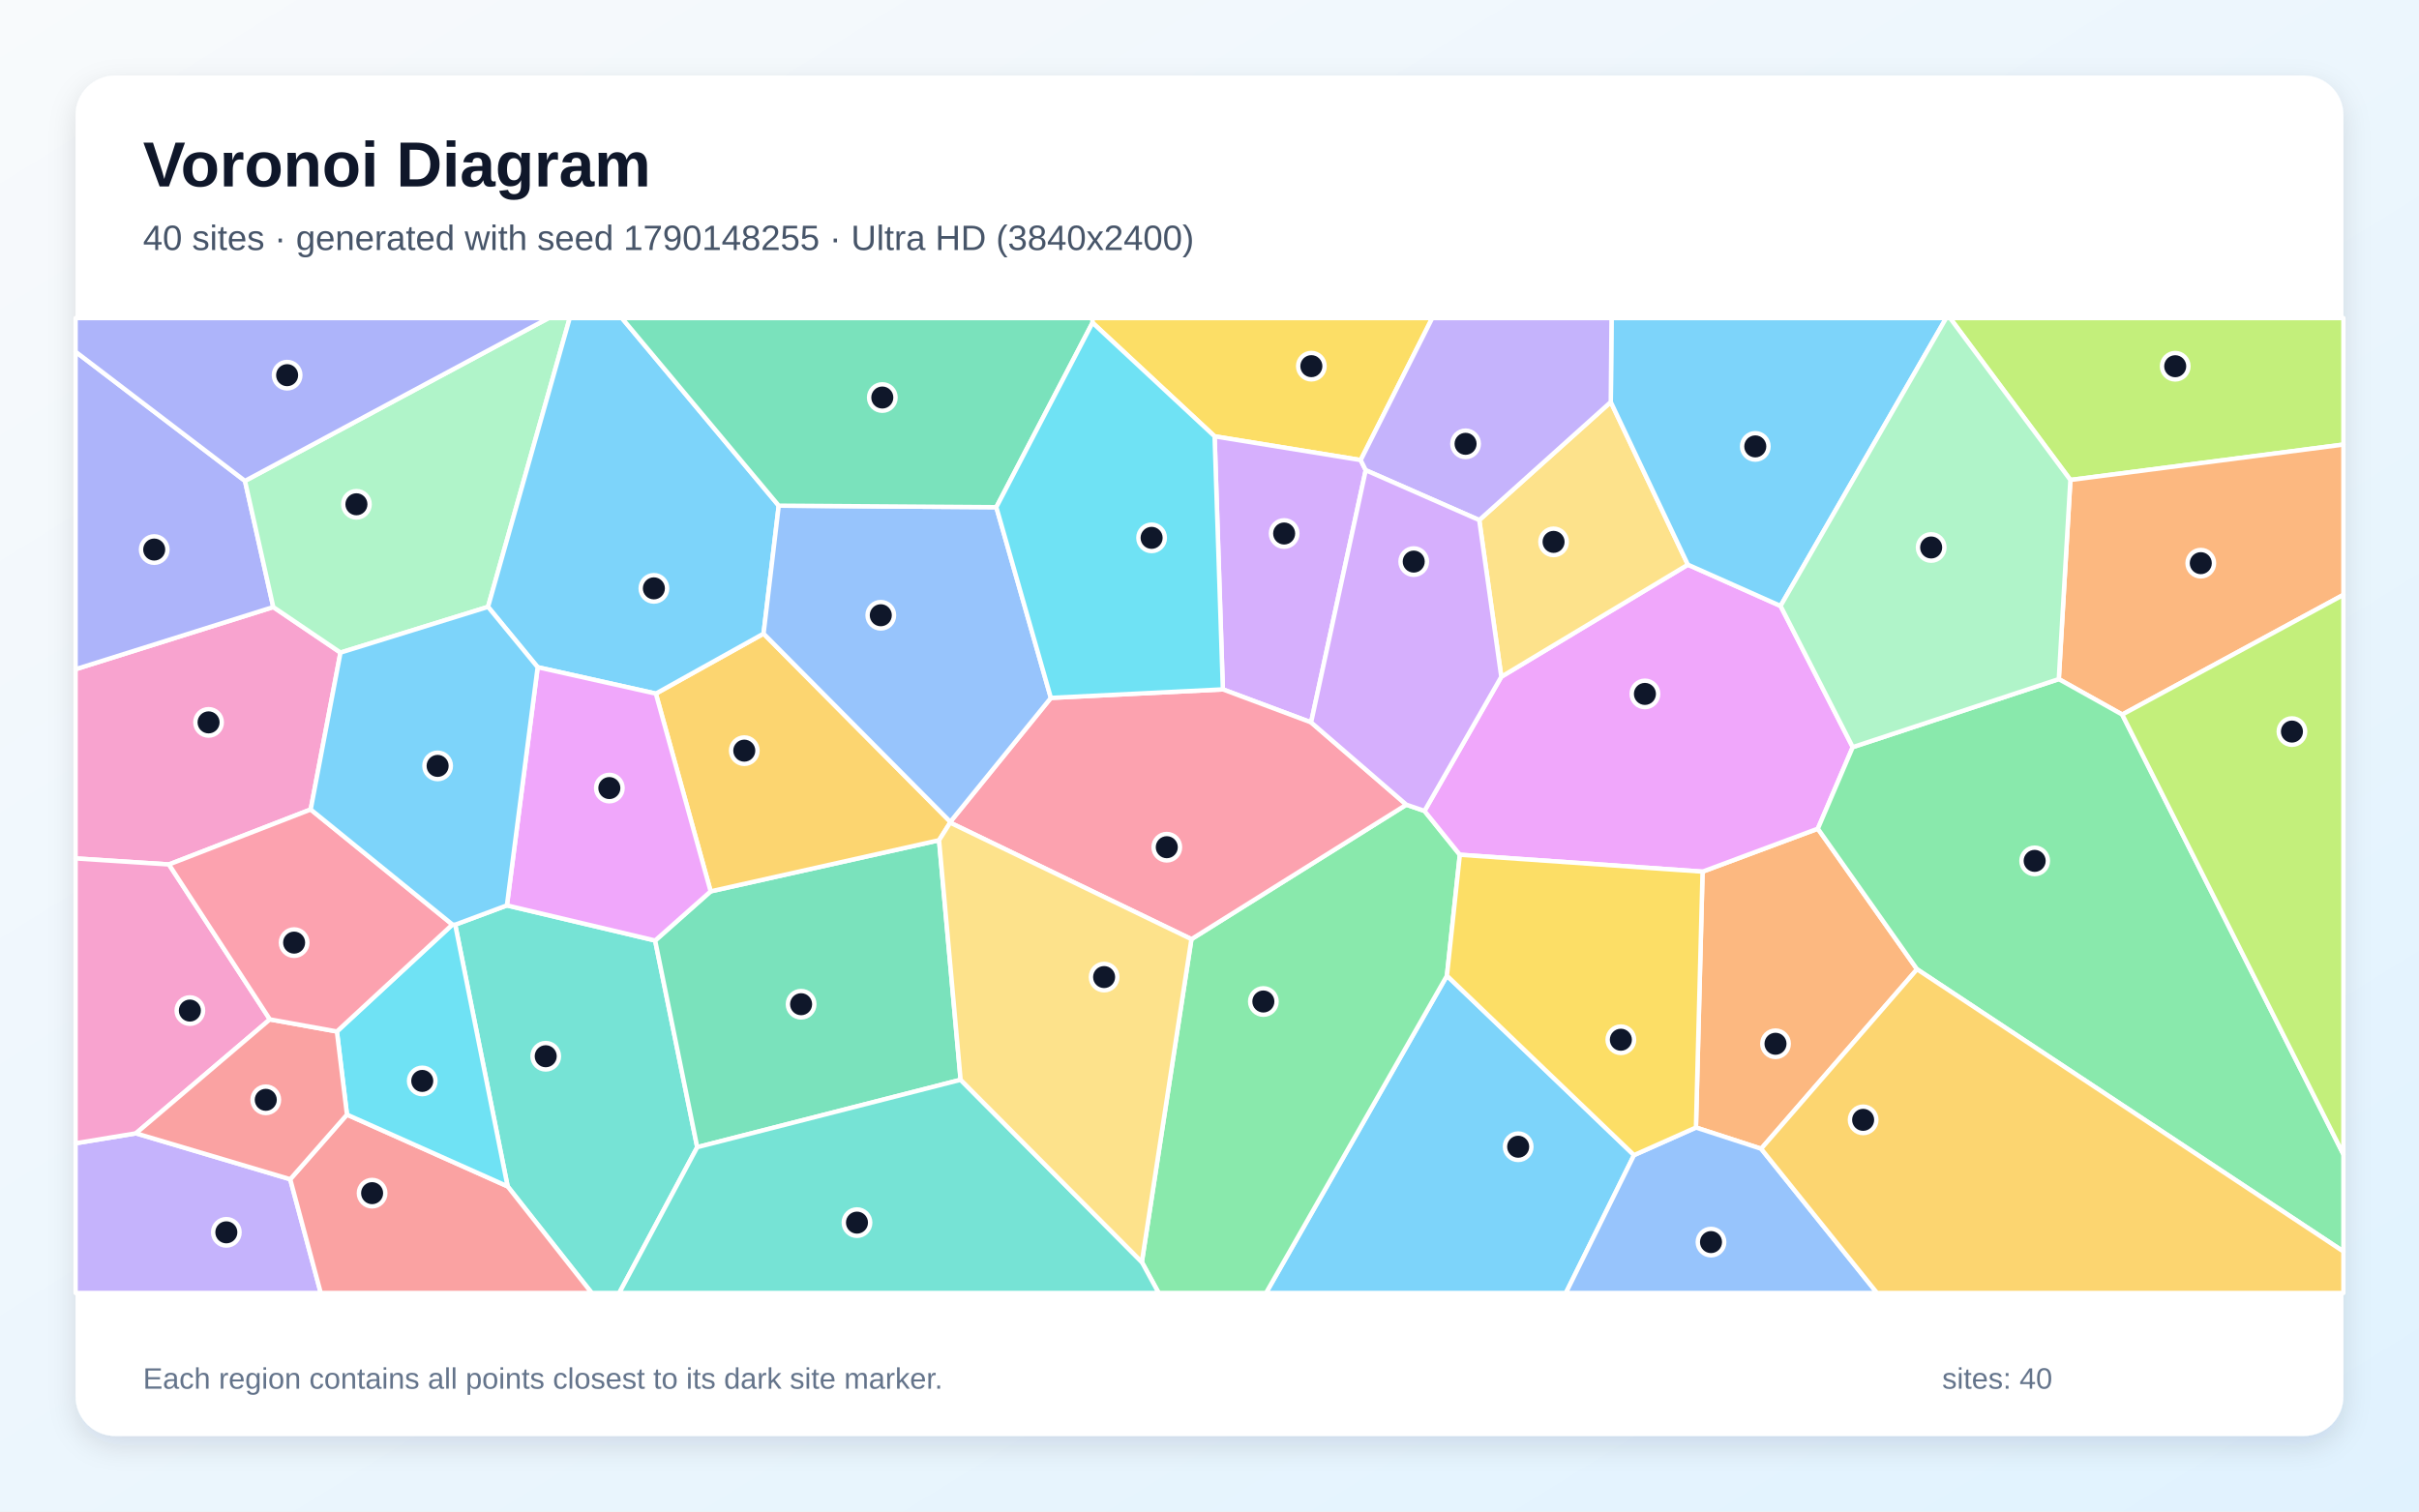
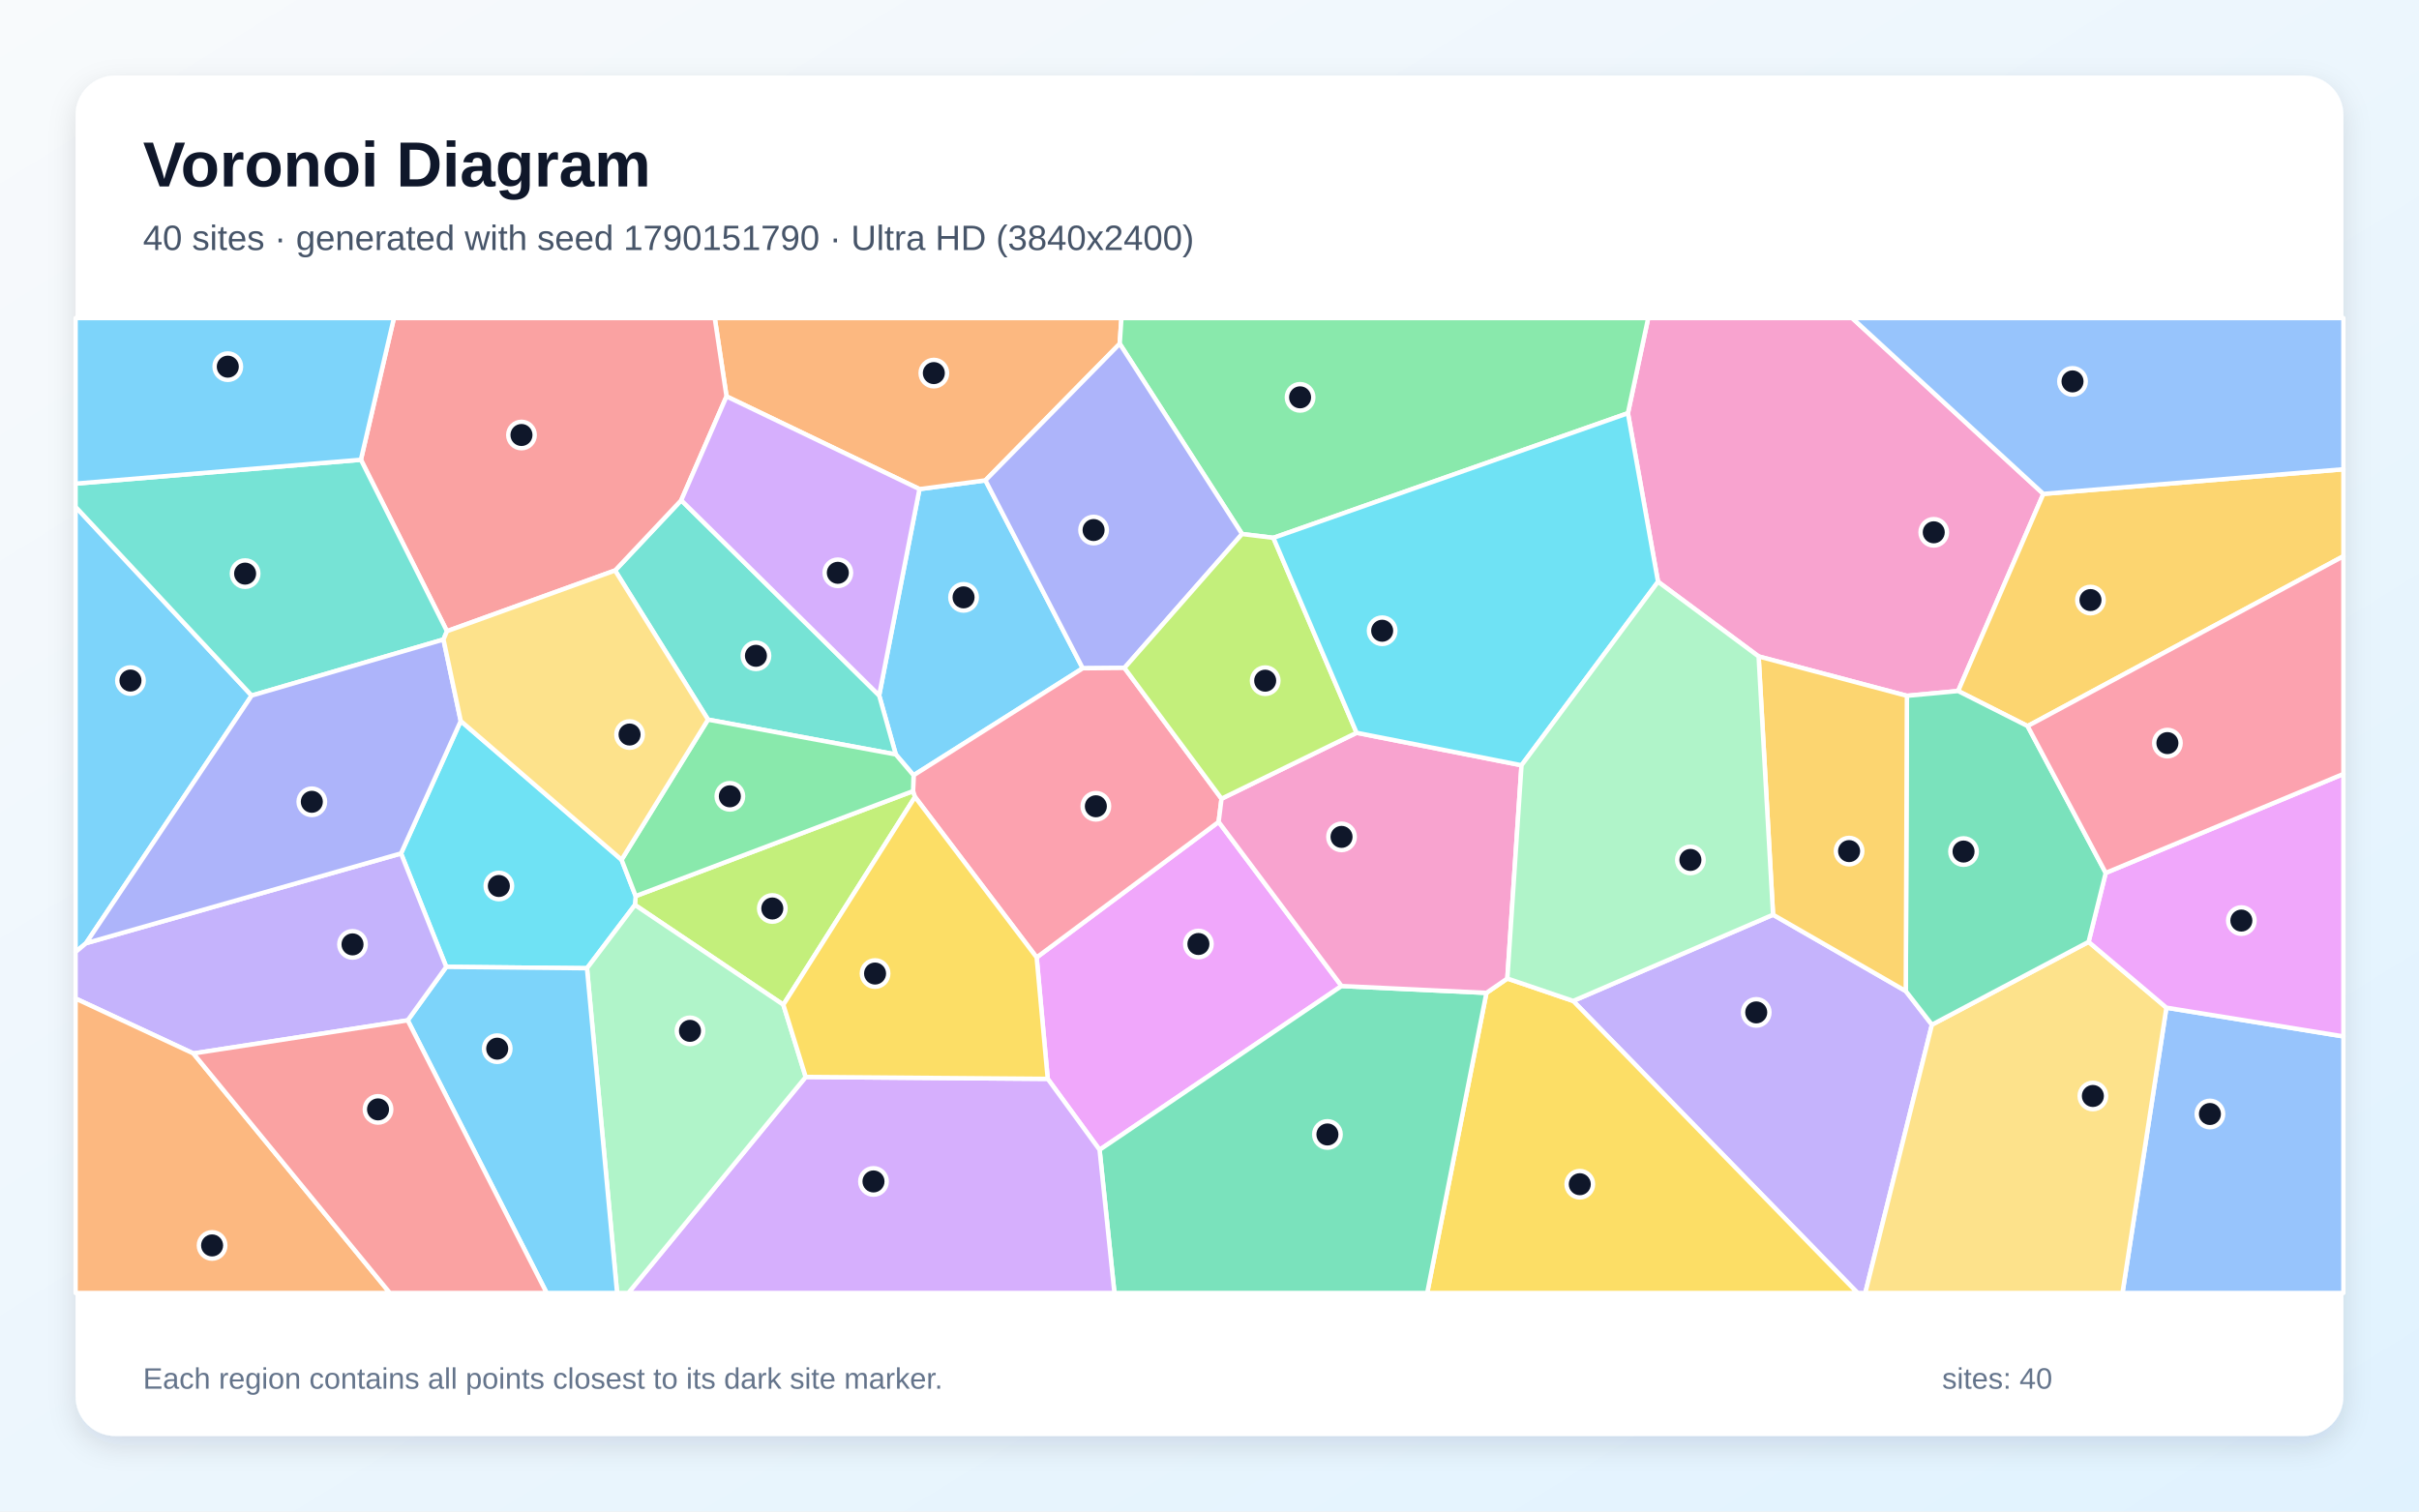
<svg xmlns="http://www.w3.org/2000/svg" width="3840" height="2400" viewBox="0 0 3840 2400" role="img" aria-labelledby="title description">
  <defs>
    <linearGradient id="background" x1="0" y1="0" x2="1" y2="1">
      <stop stop-color="#F8FAFC" />
      <stop offset="1" stop-color="#E0F2FE" />
    </linearGradient>
    <filter id="shadow" x="-5%" y="-5%" width="110%" height="110%">
      <feDropShadow dx="0" dy="15" stdDeviation="22" flood-color="#0F172A" flood-opacity=".12" />
    </filter>
  </defs>
  <rect width="3840" height="2400" fill="url(#background)" />
  <rect x="120" y="120" width="3600" height="2160" rx="63" fill="#FFFFFF" filter="url(#shadow)" />
  <g font-family="Arial, sans-serif">
    <text x="227" y="296" font-size="101" font-weight="700" fill="#0F172A">Voronoi Diagram</text>
-     <text x="227" y="397" font-size="56" fill="#475569">40 sites · generated with seed 1790148255 · Ultra HD (3840x2400)</text>
+     <text x="227" y="397" font-size="56" fill="#475569">40 sites · generated with seed 1790151790 · Ultra HD (3840x2400)</text>
  </g>
  <g stroke="#FFFFFF" stroke-width="7" stroke-linejoin="round">
-     <polygon points="2296.9,1549.2 2593.9,1834.1 2485.7,2053.0 2009.7,2053.0" fill="#38BDF8" fill-opacity="0.65" />
-     <polygon points="120.0,1815.3 215.8,1799.5 460.7,1872.4 509.2,2053.0 120.0,2053.0" fill="#A78BFA" fill-opacity="0.65" />
-     <polygon points="433.8,963.9 540.5,1036.2 493.2,1285.3 268.2,1372.6 120.0,1363.0 120.0,1062.6" fill="#F472B6" fill-opacity="0.65" />
-     <polygon points="3043.2,1539.0 2795.7,1824.0 2692.2,1790.3 2702.7,1384.0 2885.7,1315.8" fill="#FB923C" fill-opacity="0.65" />
-     <polygon points="2160.0,730.5 1928.1,692.8 1734.3,512.4 1733.7,505.0 2273.6,505.0" fill="#FACC15" fill-opacity="0.65" />
-     <polygon points="1812.6,2003.9 1891.3,1491.2 2232.5,1277.7 2261.3,1287.6 2317.4,1357.2 2296.9,1549.2 2009.7,2053.0 1839.3,2053.0" fill="#4ADE80" fill-opacity="0.65" />
-     <polygon points="805.8,1883.7 722.6,1468.2 804.7,1437.6 1040.0,1493.4 1106.8,1821.5 983.0,2053.0 939.3,2053.0" fill="#2DD4BF" fill-opacity="0.65" />
-     <polygon points="2593.9,1834.1 2692.2,1790.3 2795.7,1824.0 2979.7,2053.0 2485.7,2053.0" fill="#60A5FA" fill-opacity="0.65" />
-     <polygon points="2383.2,1074.6 2679.4,896.6 2826.5,962.1 2941.1,1186.3 2885.7,1315.8 2702.7,1384.0 2317.4,1357.2 2261.3,1287.6" fill="#E879F9" fill-opacity="0.65" />
-     <polygon points="1524.9,1714.5 1106.8,1821.5 1040.0,1493.4 1128.1,1415.3 1490.7,1334.1" fill="#34D399" fill-opacity="0.65" />
-     <polygon points="460.7,1872.4 550.8,1769.8 805.8,1883.7 939.3,2053.0 509.2,2053.0" fill="#F87171" fill-opacity="0.65" />
-     <polygon points="388.9,763.6 433.8,963.9 120.0,1062.6 120.0,558.5" fill="#818CF8" fill-opacity="0.65" />
-     <polygon points="1508.6,1304.9 1508.3,1306.2 1490.7,1334.1 1128.1,1415.3 1041.1,1101.3 1212.1,1006.1" fill="#FBBF24" fill-opacity="0.65" />
-     <polygon points="3286.6,762.1 3095.6,505.0 3720.0,505.0 3720.0,705.9" fill="#A3E635" fill-opacity="0.65" />
-     <polygon points="2168.0,746.6 2081.3,1147.0 1941.2,1094.6 1928.1,692.8 2160.0,730.5" fill="#C084FC" fill-opacity="0.65" />
-     <polygon points="1668.2,1108.1 1941.2,1094.6 2081.3,1147.0 2232.5,1277.7 1891.3,1491.2 1508.3,1306.2 1508.6,1304.9" fill="#FB7185" fill-opacity="0.65" />
-     <polygon points="550.8,1769.8 534.8,1637.8 718.2,1468.0 722.6,1468.2 805.8,1883.7" fill="#22D3EE" fill-opacity="0.65" />
-     <polygon points="774.7,963.6 540.5,1036.2 433.8,963.9 388.9,763.6 870.9,505.0 904.4,505.0" fill="#86EFAC" fill-opacity="0.65" />
-     <polygon points="2348.2,825.8 2557.0,638.3 2679.4,896.6 2383.2,1074.6" fill="#FCD34D" fill-opacity="0.65" />
-     <polygon points="2826.5,962.1 2679.4,896.6 2557.0,638.3 2558.2,505.0 3089.4,505.0" fill="#38BDF8" fill-opacity="0.65" />
-     <polygon points="1236.2,802.9 1212.1,1006.1 1041.1,1101.3 853.5,1059.4 774.7,963.6 904.4,505.0 987.2,505.0" fill="#38BDF8" fill-opacity="0.65" />
-     <polygon points="2557.0,638.3 2348.2,825.8 2168.0,746.6 2160.0,730.5 2273.6,505.0 2558.2,505.0" fill="#A78BFA" fill-opacity="0.65" />
-     <polygon points="428.4,1618.6 215.8,1799.5 120.0,1815.3 120.0,1363.0 268.2,1372.6" fill="#F472B6" fill-opacity="0.65" />
-     <polygon points="3368.9,1134.6 3268.2,1078.3 3286.6,762.1 3720.0,705.9 3720.0,944.5" fill="#FB923C" fill-opacity="0.65" />
-     <polygon points="2317.4,1357.2 2702.7,1384.0 2692.2,1790.3 2593.9,1834.1 2296.9,1549.2" fill="#FACC15" fill-opacity="0.65" />
-     <polygon points="3043.2,1539.0 2885.7,1315.8 2941.1,1186.3 3268.2,1078.3 3368.9,1134.6 3720.0,1832.9 3720.0,1987.1" fill="#4ADE80" fill-opacity="0.65" />
-     <polygon points="1106.8,1821.5 1524.9,1714.5 1812.6,2003.9 1839.3,2053.0 983.0,2053.0" fill="#2DD4BF" fill-opacity="0.65" />
-     <polygon points="1581.6,805.3 1668.2,1108.1 1508.6,1304.9 1212.1,1006.1 1236.2,802.9" fill="#60A5FA" fill-opacity="0.65" />
-     <polygon points="853.5,1059.4 1041.1,1101.3 1128.1,1415.3 1040.0,1493.4 804.7,1437.6" fill="#E879F9" fill-opacity="0.65" />
-     <polygon points="1581.6,805.3 1236.2,802.9 987.2,505.0 1733.7,505.0 1734.3,512.4" fill="#34D399" fill-opacity="0.65" />
-     <polygon points="428.4,1618.6 534.8,1637.8 550.8,1769.8 460.7,1872.4 215.8,1799.5" fill="#F87171" fill-opacity="0.65" />
-     <polygon points="388.9,763.6 120.0,558.5 120.0,505.0 870.9,505.0" fill="#818CF8" fill-opacity="0.65" />
-     <polygon points="2795.7,1824.0 3043.2,1539.0 3720.0,1987.1 3720.0,2053.0 2979.7,2053.0" fill="#FBBF24" fill-opacity="0.65" />
-     <polygon points="3368.9,1134.6 3720.0,944.5 3720.0,1832.9" fill="#A3E635" fill-opacity="0.65" />
-     <polygon points="2348.2,825.8 2383.2,1074.6 2261.3,1287.6 2232.5,1277.7 2081.3,1147.0 2168.0,746.6" fill="#C084FC" fill-opacity="0.65" />
-     <polygon points="718.2,1468.0 534.8,1637.8 428.4,1618.6 268.2,1372.6 493.2,1285.3" fill="#FB7185" fill-opacity="0.65" />
-     <polygon points="1941.2,1094.6 1668.2,1108.1 1581.6,805.3 1734.3,512.4 1928.1,692.8" fill="#22D3EE" fill-opacity="0.65" />
-     <polygon points="3268.2,1078.3 2941.1,1186.3 2826.5,962.1 3089.4,505.0 3095.6,505.0 3286.6,762.1" fill="#86EFAC" fill-opacity="0.65" />
-     <polygon points="1524.9,1714.5 1490.7,1334.1 1508.3,1306.2 1891.3,1491.2 1812.6,2003.9" fill="#FCD34D" fill-opacity="0.65" />
-     <polygon points="774.7,963.6 853.5,1059.4 804.7,1437.6 722.6,1468.2 718.2,1468.0 493.2,1285.3 540.5,1036.2" fill="#38BDF8" fill-opacity="0.65" />
+     <polygon points="1718.8,1061.1 1450.2,1231.0 1422.0,1197.9 1395.6,1104.2 1459.6,776.6 1564.3,762.7" fill="#38BDF8" fill-opacity="0.65" />
+     <polygon points="2497.3,1589.3 2814.6,1452.4 3025.3,1573.6 3066.8,1627.0 2961.0,2053.0 2948.8,2053.0" fill="#A78BFA" fill-opacity="0.65" />
+     <polygon points="3243.7,784.2 3108.4,1097.2 3027.1,1104.8 2791.7,1042.3 2632.0,923.7 2584.2,656.1 2616.4,505.0 2940.2,505.0" fill="#F472B6" fill-opacity="0.65" />
+     <polygon points="1777.5,545.8 1564.3,762.7 1459.6,776.6 1153.3,629.4 1134.6,505.0 1780.2,505.0" fill="#FB923C" fill-opacity="0.65" />
+     <polygon points="2359.6,1576.5 2392.8,1553.7 2497.3,1589.3 2948.8,2053.0 2265.6,2053.0" fill="#FACC15" fill-opacity="0.65" />
+     <polygon points="2584.2,656.1 2021.4,854.0 1971.7,847.9 1777.5,545.8 1780.2,505.0 2616.4,505.0" fill="#4ADE80" fill-opacity="0.65" />
+     <polygon points="1123.9,1142.6 976.4,905.8 1081.4,794.3 1395.6,1104.2 1422.0,1197.9" fill="#2DD4BF" fill-opacity="0.65" />
+     <polygon points="3439.0,1600.0 3720.0,1645.6 3720.0,2053.0 3369.3,2053.0" fill="#60A5FA" fill-opacity="0.65" />
+     <polygon points="1663.2,1713.0 1645.6,1520.2 1934.5,1305.0 2129.6,1565.6 1745.5,1825.7" fill="#E879F9" fill-opacity="0.65" />
+     <polygon points="1745.5,1825.7 2129.6,1565.6 2359.6,1576.5 2265.6,2053.0 1769.1,2053.0" fill="#34D399" fill-opacity="0.65" />
+     <polygon points="1081.4,794.3 976.4,905.8 709.5,1002.2 572.9,730.0 625.3,505.0 1134.6,505.0 1153.3,629.4" fill="#F87171" fill-opacity="0.65" />
+     <polygon points="1971.7,847.9 1785.0,1060.5 1718.8,1061.1 1564.3,762.7 1777.5,545.8" fill="#818CF8" fill-opacity="0.65" />
+     <polygon points="3218.7,1152.9 3108.4,1097.2 3243.7,784.2 3720.0,745.1 3720.0,883.2" fill="#FBBF24" fill-opacity="0.65" />
+     <polygon points="1243.5,1595.3 1007.9,1436.9 1009.1,1422.8 1449.5,1256.1 1452.5,1265.4" fill="#A3E635" fill-opacity="0.65" />
+     <polygon points="1279.0,1710.0 1663.2,1713.0 1745.5,1825.7 1769.1,2053.0 997.4,2053.0" fill="#C084FC" fill-opacity="0.65" />
+     <polygon points="1939.1,1268.2 1934.5,1305.0 1645.6,1520.2 1452.5,1265.4 1449.5,1256.1 1450.2,1231.0 1718.8,1061.1 1785.0,1060.5" fill="#FB7185" fill-opacity="0.65" />
+     <polygon points="708.4,1535.2 636.6,1355.1 731.4,1144.8 986.7,1365.1 1009.1,1422.8 1007.9,1436.9 931.8,1537.4" fill="#22D3EE" fill-opacity="0.65" />
+     <polygon points="931.8,1537.4 1007.9,1436.9 1243.5,1595.3 1279.0,1710.0 997.4,2053.0 979.6,2053.0" fill="#86EFAC" fill-opacity="0.65" />
+     <polygon points="3066.8,1627.0 3315.5,1495.5 3439.0,1600.0 3369.3,2053.0 2961.0,2053.0" fill="#FCD34D" fill-opacity="0.65" />
+     <polygon points="399.5,1104.4 136.6,1497.6 120.0,1511.6 120.0,804.8" fill="#38BDF8" fill-opacity="0.65" />
+     <polygon points="647.2,1620.1 708.4,1535.2 931.8,1537.4 979.6,2053.0 867.8,2053.0" fill="#38BDF8" fill-opacity="0.65" />
+     <polygon points="307.0,1672.7 120.0,1585.5 120.0,1511.6 136.6,1497.6 636.6,1355.1 708.4,1535.2 647.2,1620.1" fill="#A78BFA" fill-opacity="0.65" />
+     <polygon points="2129.6,1565.6 1934.5,1305.0 1939.1,1268.2 2153.5,1163.5 2415.3,1215.1 2392.8,1553.7 2359.6,1576.5" fill="#F472B6" fill-opacity="0.65" />
+     <polygon points="120.0,1585.5 307.0,1672.7 618.9,2053.0 120.0,2053.0" fill="#FB923C" fill-opacity="0.65" />
+     <polygon points="1279.0,1710.0 1243.5,1595.3 1452.5,1265.4 1645.6,1520.2 1663.2,1713.0" fill="#FACC15" fill-opacity="0.65" />
+     <polygon points="1449.5,1256.1 1009.1,1422.8 986.7,1365.1 1123.9,1142.6 1422.0,1197.9 1450.2,1231.0" fill="#4ADE80" fill-opacity="0.65" />
+     <polygon points="704.0,1015.4 399.5,1104.4 120.0,804.8 120.0,767.9 572.9,730.0 709.5,1002.2" fill="#2DD4BF" fill-opacity="0.65" />
+     <polygon points="3243.7,784.2 2940.2,505.0 3720.0,505.0 3720.0,745.1" fill="#60A5FA" fill-opacity="0.65" />
+     <polygon points="3439.0,1600.0 3315.5,1495.5 3342.7,1386.0 3720.0,1228.9 3720.0,1645.6" fill="#E879F9" fill-opacity="0.65" />
+     <polygon points="3218.7,1152.9 3342.7,1386.0 3315.5,1495.5 3066.8,1627.0 3025.3,1573.6 3027.1,1104.8 3108.4,1097.2" fill="#34D399" fill-opacity="0.65" />
+     <polygon points="307.0,1672.7 647.2,1620.1 867.8,2053.0 618.9,2053.0" fill="#F87171" fill-opacity="0.65" />
+     <polygon points="136.6,1497.6 399.5,1104.4 704.0,1015.4 731.4,1144.8 636.6,1355.1" fill="#818CF8" fill-opacity="0.65" />
+     <polygon points="3025.3,1573.6 2814.6,1452.4 2791.7,1042.3 3027.1,1104.8" fill="#FBBF24" fill-opacity="0.65" />
+     <polygon points="2153.5,1163.5 1939.1,1268.2 1785.0,1060.5 1971.7,847.9 2021.4,854.0" fill="#A3E635" fill-opacity="0.65" />
+     <polygon points="1081.4,794.3 1153.3,629.4 1459.6,776.6 1395.6,1104.2" fill="#C084FC" fill-opacity="0.65" />
+     <polygon points="3342.7,1386.0 3218.7,1152.9 3720.0,883.2 3720.0,1228.9" fill="#FB7185" fill-opacity="0.65" />
+     <polygon points="2415.3,1215.1 2153.5,1163.5 2021.4,854.0 2584.2,656.1 2632.0,923.7" fill="#22D3EE" fill-opacity="0.65" />
+     <polygon points="2415.3,1215.1 2632.0,923.7 2791.7,1042.3 2814.6,1452.4 2497.3,1589.3 2392.8,1553.7" fill="#86EFAC" fill-opacity="0.65" />
+     <polygon points="986.7,1365.1 731.4,1144.8 704.0,1015.4 709.5,1002.2 976.4,905.8 1123.9,1142.6" fill="#FCD34D" fill-opacity="0.65" />
+     <polygon points="572.9,730.0 120.0,767.9 120.0,505.0 625.3,505.0" fill="#38BDF8" fill-opacity="0.65" />
  </g>
  <g>
-     <circle cx="2410.0" cy="1820.8" r="21" fill="#0F172A" stroke="#FFFFFF" stroke-width="7" />
-     <circle cx="359.3" cy="1956.7" r="21" fill="#0F172A" stroke="#FFFFFF" stroke-width="7" />
-     <circle cx="331.1" cy="1147.0" r="21" fill="#0F172A" stroke="#FFFFFF" stroke-width="7" />
-     <circle cx="2818.5" cy="1657.3" r="21" fill="#0F172A" stroke="#FFFFFF" stroke-width="7" />
-     <circle cx="2081.7" cy="581.4" r="21" fill="#0F172A" stroke="#FFFFFF" stroke-width="7" />
-     <circle cx="2005.5" cy="1590.2" r="21" fill="#0F172A" stroke="#FFFFFF" stroke-width="7" />
-     <circle cx="866.3" cy="1677.1" r="21" fill="#0F172A" stroke="#FFFFFF" stroke-width="7" />
-     <circle cx="2716.1" cy="1972.2" r="21" fill="#0F172A" stroke="#FFFFFF" stroke-width="7" />
-     <circle cx="2611.2" cy="1101.8" r="21" fill="#0F172A" stroke="#FFFFFF" stroke-width="7" />
-     <circle cx="1271.7" cy="1594.5" r="21" fill="#0F172A" stroke="#FFFFFF" stroke-width="7" />
-     <circle cx="590.7" cy="1894.5" r="21" fill="#0F172A" stroke="#FFFFFF" stroke-width="7" />
-     <circle cx="244.8" cy="872.6" r="21" fill="#0F172A" stroke="#FFFFFF" stroke-width="7" />
-     <circle cx="1181.5" cy="1191.9" r="21" fill="#0F172A" stroke="#FFFFFF" stroke-width="7" />
-     <circle cx="3453.0" cy="581.5" r="21" fill="#0F172A" stroke="#FFFFFF" stroke-width="7" />
-     <circle cx="2038.5" cy="847.1" r="21" fill="#0F172A" stroke="#FFFFFF" stroke-width="7" />
-     <circle cx="1852.2" cy="1345.2" r="21" fill="#0F172A" stroke="#FFFFFF" stroke-width="7" />
-     <circle cx="670.3" cy="1716.3" r="21" fill="#0F172A" stroke="#FFFFFF" stroke-width="7" />
-     <circle cx="565.8" cy="800.7" r="21" fill="#0F172A" stroke="#FFFFFF" stroke-width="7" />
-     <circle cx="2466.2" cy="860.4" r="21" fill="#0F172A" stroke="#FFFFFF" stroke-width="7" />
-     <circle cx="2786.4" cy="708.8" r="21" fill="#0F172A" stroke="#FFFFFF" stroke-width="7" />
-     <circle cx="1038.0" cy="934.2" r="21" fill="#0F172A" stroke="#FFFFFF" stroke-width="7" />
-     <circle cx="2326.5" cy="704.7" r="21" fill="#0F172A" stroke="#FFFFFF" stroke-width="7" />
-     <circle cx="301.4" cy="1604.6" r="21" fill="#0F172A" stroke="#FFFFFF" stroke-width="7" />
-     <circle cx="3493.6" cy="894.2" r="21" fill="#0F172A" stroke="#FFFFFF" stroke-width="7" />
-     <circle cx="2573.0" cy="1650.9" r="21" fill="#0F172A" stroke="#FFFFFF" stroke-width="7" />
-     <circle cx="3229.9" cy="1366.9" r="21" fill="#0F172A" stroke="#FFFFFF" stroke-width="7" />
-     <circle cx="1360.4" cy="1941.3" r="21" fill="#0F172A" stroke="#FFFFFF" stroke-width="7" />
-     <circle cx="1398.2" cy="976.9" r="21" fill="#0F172A" stroke="#FFFFFF" stroke-width="7" />
-     <circle cx="967.3" cy="1251.3" r="21" fill="#0F172A" stroke="#FFFFFF" stroke-width="7" />
-     <circle cx="1400.6" cy="631.2" r="21" fill="#0F172A" stroke="#FFFFFF" stroke-width="7" />
-     <circle cx="421.9" cy="1746.3" r="21" fill="#0F172A" stroke="#FFFFFF" stroke-width="7" />
-     <circle cx="455.8" cy="595.7" r="21" fill="#0F172A" stroke="#FFFFFF" stroke-width="7" />
-     <circle cx="2957.6" cy="1778.1" r="21" fill="#0F172A" stroke="#FFFFFF" stroke-width="7" />
-     <circle cx="3638.3" cy="1161.6" r="21" fill="#0F172A" stroke="#FFFFFF" stroke-width="7" />
-     <circle cx="2244.2" cy="891.7" r="21" fill="#0F172A" stroke="#FFFFFF" stroke-width="7" />
-     <circle cx="466.9" cy="1496.7" r="21" fill="#0F172A" stroke="#FFFFFF" stroke-width="7" />
-     <circle cx="1828.1" cy="854.0" r="21" fill="#0F172A" stroke="#FFFFFF" stroke-width="7" />
-     <circle cx="3065.6" cy="869.3" r="21" fill="#0F172A" stroke="#FFFFFF" stroke-width="7" />
-     <circle cx="1752.7" cy="1551.4" r="21" fill="#0F172A" stroke="#FFFFFF" stroke-width="7" />
-     <circle cx="694.7" cy="1216.1" r="21" fill="#0F172A" stroke="#FFFFFF" stroke-width="7" />
+     <circle cx="1529.6" cy="948.5" r="21" fill="#0F172A" stroke="#FFFFFF" stroke-width="7" />
+     <circle cx="2787.9" cy="1607.5" r="21" fill="#0F172A" stroke="#FFFFFF" stroke-width="7" />
+     <circle cx="3069.7" cy="845.2" r="21" fill="#0F172A" stroke="#FFFFFF" stroke-width="7" />
+     <circle cx="1482.4" cy="592.4" r="21" fill="#0F172A" stroke="#FFFFFF" stroke-width="7" />
+     <circle cx="2507.8" cy="1880.3" r="21" fill="#0F172A" stroke="#FFFFFF" stroke-width="7" />
+     <circle cx="2063.8" cy="630.9" r="21" fill="#0F172A" stroke="#FFFFFF" stroke-width="7" />
+     <circle cx="1200.0" cy="1041.3" r="21" fill="#0F172A" stroke="#FFFFFF" stroke-width="7" />
+     <circle cx="3508.1" cy="1768.8" r="21" fill="#0F172A" stroke="#FFFFFF" stroke-width="7" />
+     <circle cx="1902.4" cy="1498.9" r="21" fill="#0F172A" stroke="#FFFFFF" stroke-width="7" />
+     <circle cx="2107.2" cy="1801.3" r="21" fill="#0F172A" stroke="#FFFFFF" stroke-width="7" />
+     <circle cx="827.8" cy="690.7" r="21" fill="#0F172A" stroke="#FFFFFF" stroke-width="7" />
+     <circle cx="1736.0" cy="841.6" r="21" fill="#0F172A" stroke="#FFFFFF" stroke-width="7" />
+     <circle cx="3318.5" cy="952.8" r="21" fill="#0F172A" stroke="#FFFFFF" stroke-width="7" />
+     <circle cx="1226.0" cy="1442.5" r="21" fill="#0F172A" stroke="#FFFFFF" stroke-width="7" />
+     <circle cx="1386.6" cy="1875.9" r="21" fill="#0F172A" stroke="#FFFFFF" stroke-width="7" />
+     <circle cx="1739.6" cy="1280.2" r="21" fill="#0F172A" stroke="#FFFFFF" stroke-width="7" />
+     <circle cx="791.9" cy="1406.8" r="21" fill="#0F172A" stroke="#FFFFFF" stroke-width="7" />
+     <circle cx="1095.3" cy="1636.8" r="21" fill="#0F172A" stroke="#FFFFFF" stroke-width="7" />
+     <circle cx="3322.3" cy="1740.2" r="21" fill="#0F172A" stroke="#FFFFFF" stroke-width="7" />
+     <circle cx="207.1" cy="1080.6" r="21" fill="#0F172A" stroke="#FFFFFF" stroke-width="7" />
+     <circle cx="789.3" cy="1665.1" r="21" fill="#0F172A" stroke="#FFFFFF" stroke-width="7" />
+     <circle cx="559.6" cy="1499.5" r="21" fill="#0F172A" stroke="#FFFFFF" stroke-width="7" />
+     <circle cx="2129.6" cy="1328.8" r="21" fill="#0F172A" stroke="#FFFFFF" stroke-width="7" />
+     <circle cx="336.7" cy="1977.5" r="21" fill="#0F172A" stroke="#FFFFFF" stroke-width="7" />
+     <circle cx="1389.1" cy="1545.8" r="21" fill="#0F172A" stroke="#FFFFFF" stroke-width="7" />
+     <circle cx="1158.6" cy="1264.4" r="21" fill="#0F172A" stroke="#FFFFFF" stroke-width="7" />
+     <circle cx="389.1" cy="910.8" r="21" fill="#0F172A" stroke="#FFFFFF" stroke-width="7" />
+     <circle cx="3290.0" cy="605.6" r="21" fill="#0F172A" stroke="#FFFFFF" stroke-width="7" />
+     <circle cx="3558.0" cy="1461.7" r="21" fill="#0F172A" stroke="#FFFFFF" stroke-width="7" />
+     <circle cx="3117.0" cy="1352.1" r="21" fill="#0F172A" stroke="#FFFFFF" stroke-width="7" />
+     <circle cx="600.1" cy="1761.5" r="21" fill="#0F172A" stroke="#FFFFFF" stroke-width="7" />
+     <circle cx="495.0" cy="1273.1" r="21" fill="#0F172A" stroke="#FFFFFF" stroke-width="7" />
+     <circle cx="2935.3" cy="1351.4" r="21" fill="#0F172A" stroke="#FFFFFF" stroke-width="7" />
+     <circle cx="2008.4" cy="1080.8" r="21" fill="#0F172A" stroke="#FFFFFF" stroke-width="7" />
+     <circle cx="1330.0" cy="909.5" r="21" fill="#0F172A" stroke="#FFFFFF" stroke-width="7" />
+     <circle cx="3440.6" cy="1179.9" r="21" fill="#0F172A" stroke="#FFFFFF" stroke-width="7" />
+     <circle cx="2194.1" cy="1001.5" r="21" fill="#0F172A" stroke="#FFFFFF" stroke-width="7" />
+     <circle cx="2683.4" cy="1365.4" r="21" fill="#0F172A" stroke="#FFFFFF" stroke-width="7" />
+     <circle cx="999.4" cy="1166.3" r="21" fill="#0F172A" stroke="#FFFFFF" stroke-width="7" />
+     <circle cx="361.6" cy="582.2" r="21" fill="#0F172A" stroke="#FFFFFF" stroke-width="7" />
  </g>
  <g font-family="Arial, sans-serif" font-size="47" fill="#64748B">
    <text x="227" y="2205">Each region contains all points closest to its dark site marker.</text>
    <text x="3083" y="2205">sites: 40</text>
  </g>
</svg>
